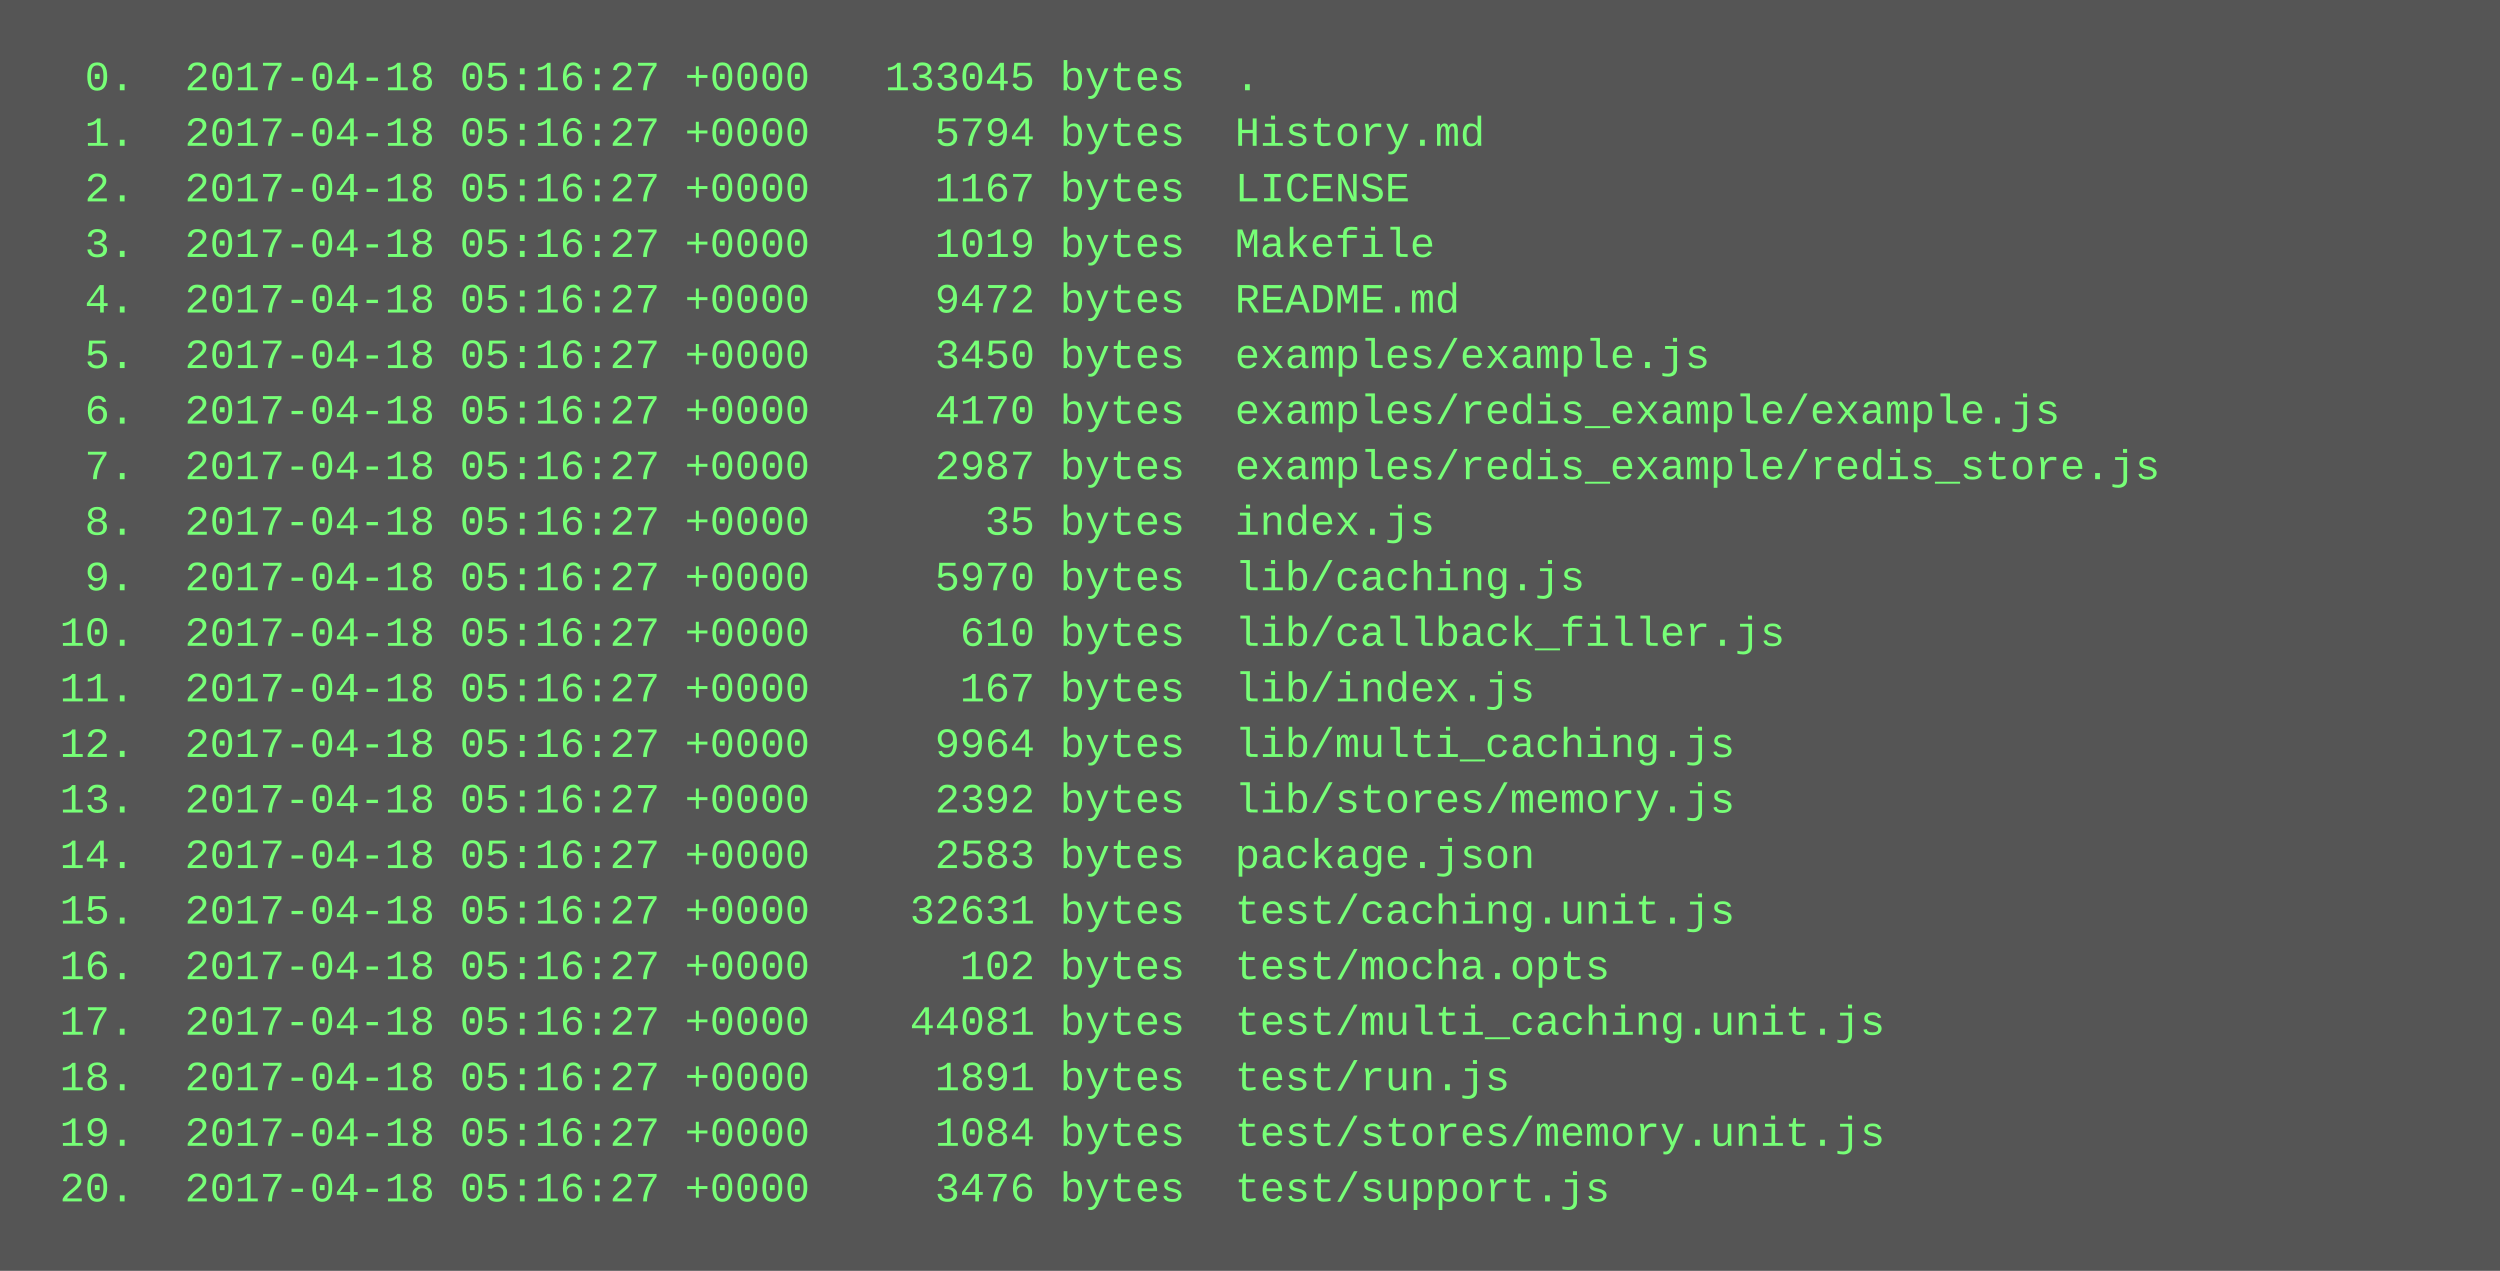
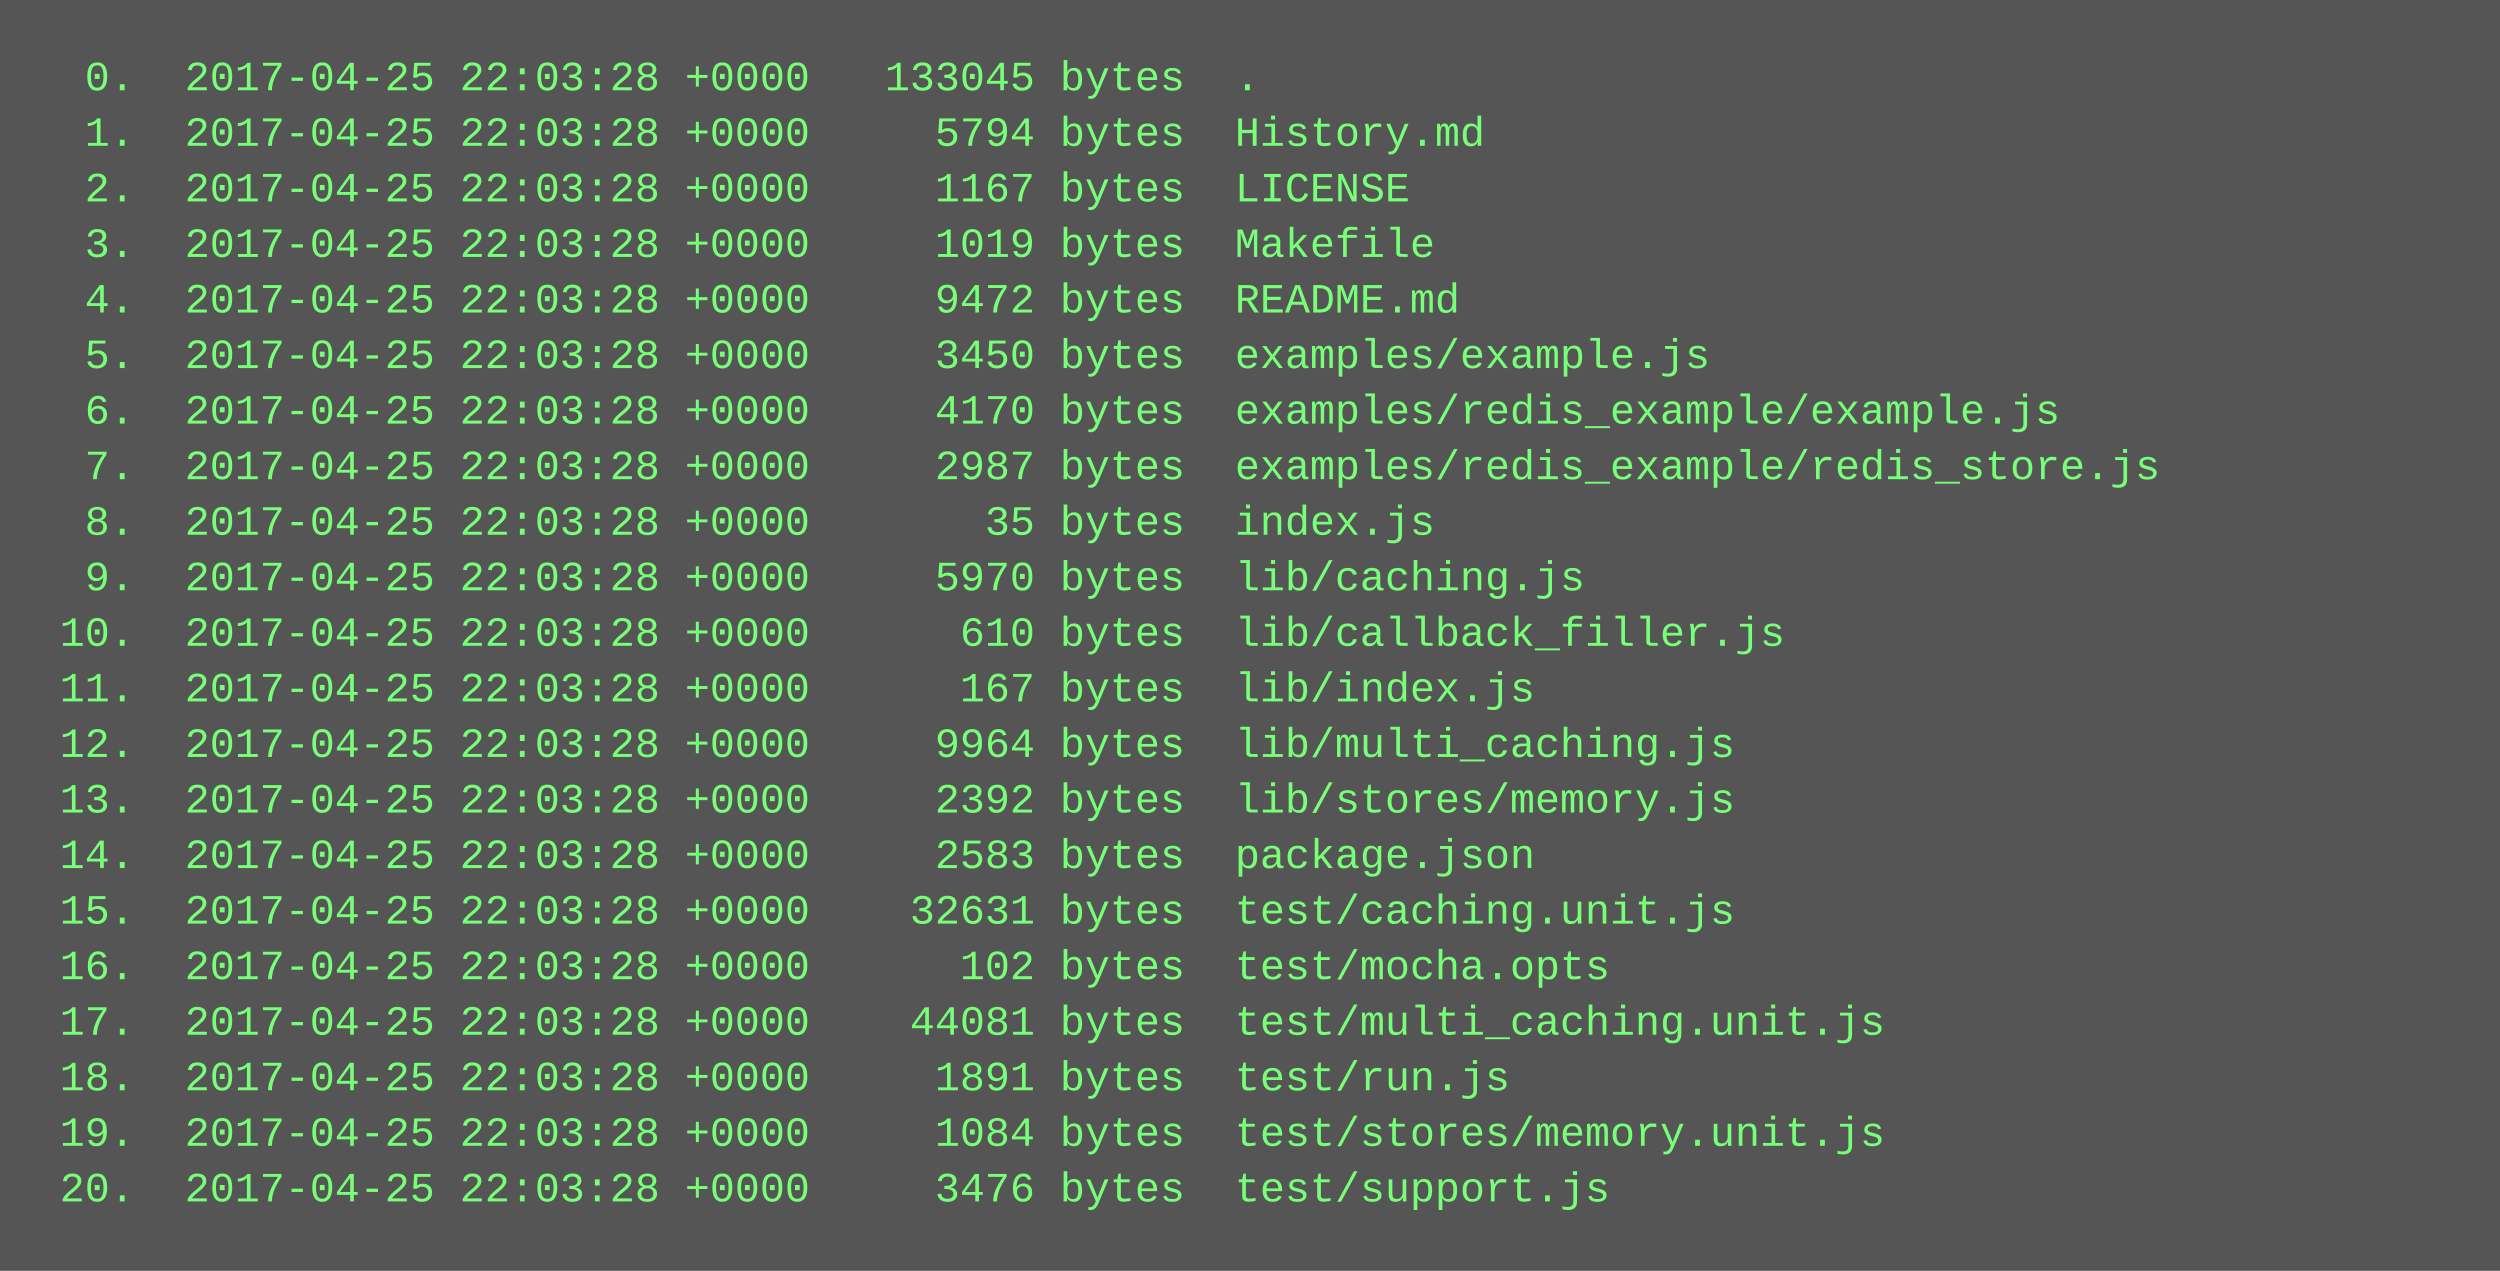
<svg xmlns="http://www.w3.org/2000/svg" height="366" width="720">
  <rect height="366" fill="#555" width="720" />
  <text fill="#7f7" font-family="Courier New" font-size="12" xml:space="preserve">
-     <tspan x="10" y="26">  0.  2017-04-18 05:16:27 +0000   133045 bytes  .</tspan>
-     <tspan x="10" y="42">  1.  2017-04-18 05:16:27 +0000     5794 bytes  History.md</tspan>
-     <tspan x="10" y="58">  2.  2017-04-18 05:16:27 +0000     1167 bytes  LICENSE</tspan>
-     <tspan x="10" y="74">  3.  2017-04-18 05:16:27 +0000     1019 bytes  Makefile</tspan>
-     <tspan x="10" y="90">  4.  2017-04-18 05:16:27 +0000     9472 bytes  README.md</tspan>
-     <tspan x="10" y="106">  5.  2017-04-18 05:16:27 +0000     3450 bytes  examples/example.js</tspan>
-     <tspan x="10" y="122">  6.  2017-04-18 05:16:27 +0000     4170 bytes  examples/redis_example/example.js</tspan>
-     <tspan x="10" y="138">  7.  2017-04-18 05:16:27 +0000     2987 bytes  examples/redis_example/redis_store.js</tspan>
-     <tspan x="10" y="154">  8.  2017-04-18 05:16:27 +0000       35 bytes  index.js</tspan>
-     <tspan x="10" y="170">  9.  2017-04-18 05:16:27 +0000     5970 bytes  lib/caching.js</tspan>
-     <tspan x="10" y="186"> 10.  2017-04-18 05:16:27 +0000      610 bytes  lib/callback_filler.js</tspan>
-     <tspan x="10" y="202"> 11.  2017-04-18 05:16:27 +0000      167 bytes  lib/index.js</tspan>
-     <tspan x="10" y="218"> 12.  2017-04-18 05:16:27 +0000     9964 bytes  lib/multi_caching.js</tspan>
-     <tspan x="10" y="234"> 13.  2017-04-18 05:16:27 +0000     2392 bytes  lib/stores/memory.js</tspan>
-     <tspan x="10" y="250"> 14.  2017-04-18 05:16:27 +0000     2583 bytes  package.json</tspan>
-     <tspan x="10" y="266"> 15.  2017-04-18 05:16:27 +0000    32631 bytes  test/caching.unit.js</tspan>
-     <tspan x="10" y="282"> 16.  2017-04-18 05:16:27 +0000      102 bytes  test/mocha.opts</tspan>
-     <tspan x="10" y="298"> 17.  2017-04-18 05:16:27 +0000    44081 bytes  test/multi_caching.unit.js</tspan>
-     <tspan x="10" y="314"> 18.  2017-04-18 05:16:27 +0000     1891 bytes  test/run.js</tspan>
-     <tspan x="10" y="330"> 19.  2017-04-18 05:16:27 +0000     1084 bytes  test/stores/memory.unit.js</tspan>
-     <tspan x="10" y="346"> 20.  2017-04-18 05:16:27 +0000     3476 bytes  test/support.js</tspan>
+     <tspan x="10" y="26">  0.  2017-04-25 22:03:28 +0000   133045 bytes  .</tspan>
+     <tspan x="10" y="42">  1.  2017-04-25 22:03:28 +0000     5794 bytes  History.md</tspan>
+     <tspan x="10" y="58">  2.  2017-04-25 22:03:28 +0000     1167 bytes  LICENSE</tspan>
+     <tspan x="10" y="74">  3.  2017-04-25 22:03:28 +0000     1019 bytes  Makefile</tspan>
+     <tspan x="10" y="90">  4.  2017-04-25 22:03:28 +0000     9472 bytes  README.md</tspan>
+     <tspan x="10" y="106">  5.  2017-04-25 22:03:28 +0000     3450 bytes  examples/example.js</tspan>
+     <tspan x="10" y="122">  6.  2017-04-25 22:03:28 +0000     4170 bytes  examples/redis_example/example.js</tspan>
+     <tspan x="10" y="138">  7.  2017-04-25 22:03:28 +0000     2987 bytes  examples/redis_example/redis_store.js</tspan>
+     <tspan x="10" y="154">  8.  2017-04-25 22:03:28 +0000       35 bytes  index.js</tspan>
+     <tspan x="10" y="170">  9.  2017-04-25 22:03:28 +0000     5970 bytes  lib/caching.js</tspan>
+     <tspan x="10" y="186"> 10.  2017-04-25 22:03:28 +0000      610 bytes  lib/callback_filler.js</tspan>
+     <tspan x="10" y="202"> 11.  2017-04-25 22:03:28 +0000      167 bytes  lib/index.js</tspan>
+     <tspan x="10" y="218"> 12.  2017-04-25 22:03:28 +0000     9964 bytes  lib/multi_caching.js</tspan>
+     <tspan x="10" y="234"> 13.  2017-04-25 22:03:28 +0000     2392 bytes  lib/stores/memory.js</tspan>
+     <tspan x="10" y="250"> 14.  2017-04-25 22:03:28 +0000     2583 bytes  package.json</tspan>
+     <tspan x="10" y="266"> 15.  2017-04-25 22:03:28 +0000    32631 bytes  test/caching.unit.js</tspan>
+     <tspan x="10" y="282"> 16.  2017-04-25 22:03:28 +0000      102 bytes  test/mocha.opts</tspan>
+     <tspan x="10" y="298"> 17.  2017-04-25 22:03:28 +0000    44081 bytes  test/multi_caching.unit.js</tspan>
+     <tspan x="10" y="314"> 18.  2017-04-25 22:03:28 +0000     1891 bytes  test/run.js</tspan>
+     <tspan x="10" y="330"> 19.  2017-04-25 22:03:28 +0000     1084 bytes  test/stores/memory.unit.js</tspan>
+     <tspan x="10" y="346"> 20.  2017-04-25 22:03:28 +0000     3476 bytes  test/support.js</tspan>
  </text>
</svg>
